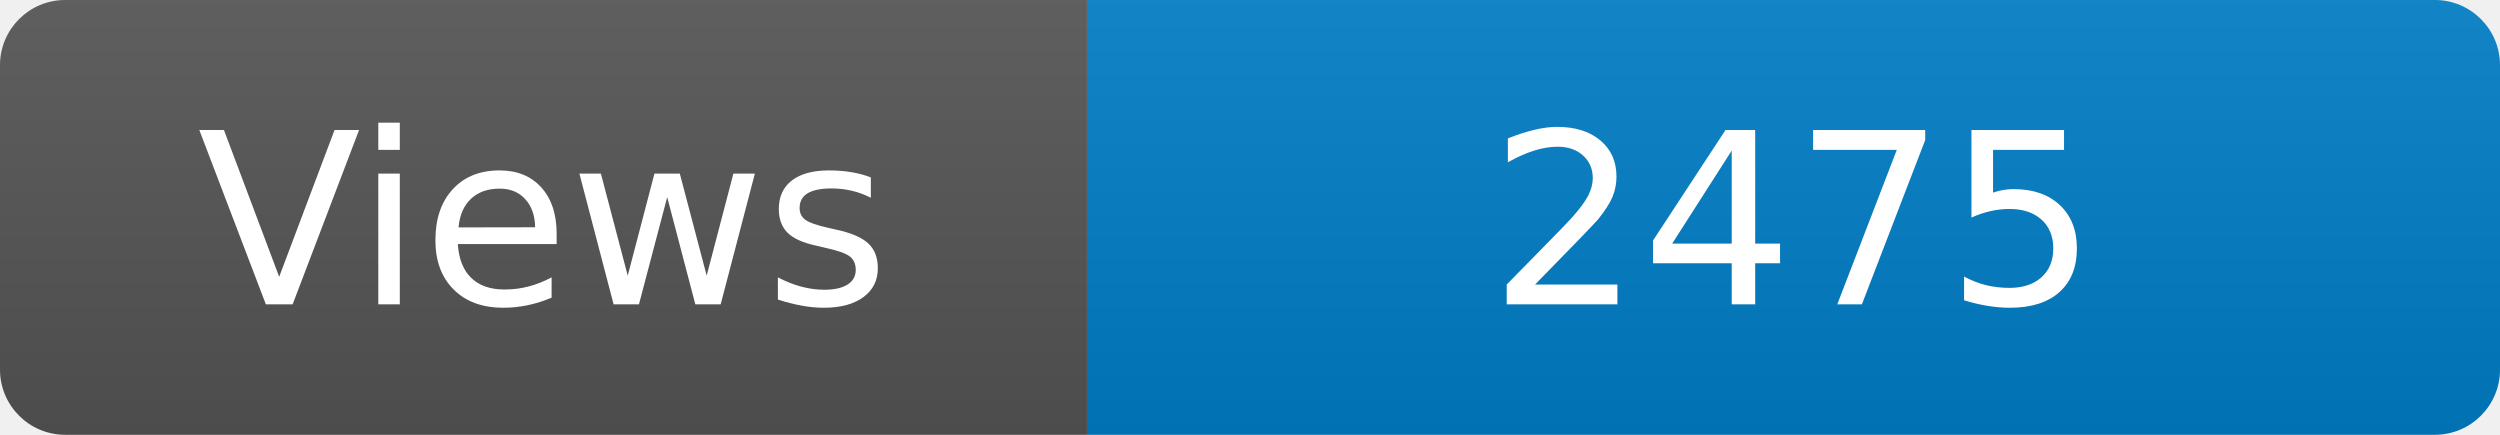
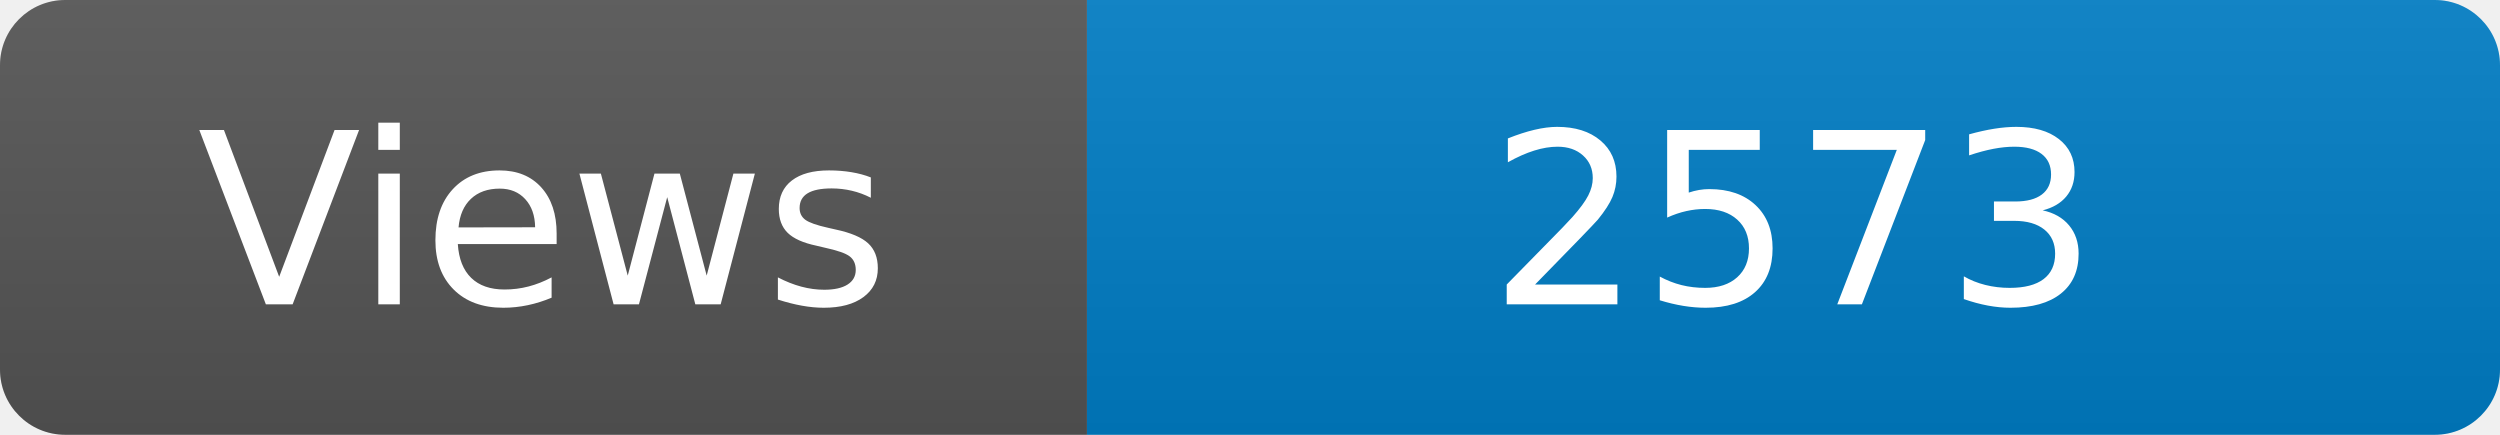
<svg xmlns="http://www.w3.org/2000/svg" width="115" height="20" role="img" aria-label="Maintained?: yes">
  <linearGradient id="s" x2="0" y2="100%">
    <stop offset="0" stop-color="#bbb" stop-opacity=".1" />
    <stop offset="1" stop-opacity=".1" />
  </linearGradient>
  <clipPath id="r">
    <rect width="115" height="20" rx="3" fill="#fff" />
  </clipPath>
  <g clip-path="url(#r)">
    <rect width="50" height="20" fill="#555" />
    <rect x="50" width="160" height="20" fill="#007ec6" />
    <rect width="115" height="20" fill="url(#s)" />
  </g>
  <g fill="#fff" text-anchor="middle" font-family="Verdana,Geneva,DejaVu Sans,sans-serif" font-size="110">
    <text x="250" y="140" transform="scale(.1)" fill="#fff">Views</text>
-     <text x="825" y="140" transform="scale(.1)" fill="#fff">2475</text>
+     <text x="825" y="140" transform="scale(.1)" fill="#fff">2573</text>
  </g>
</svg>
